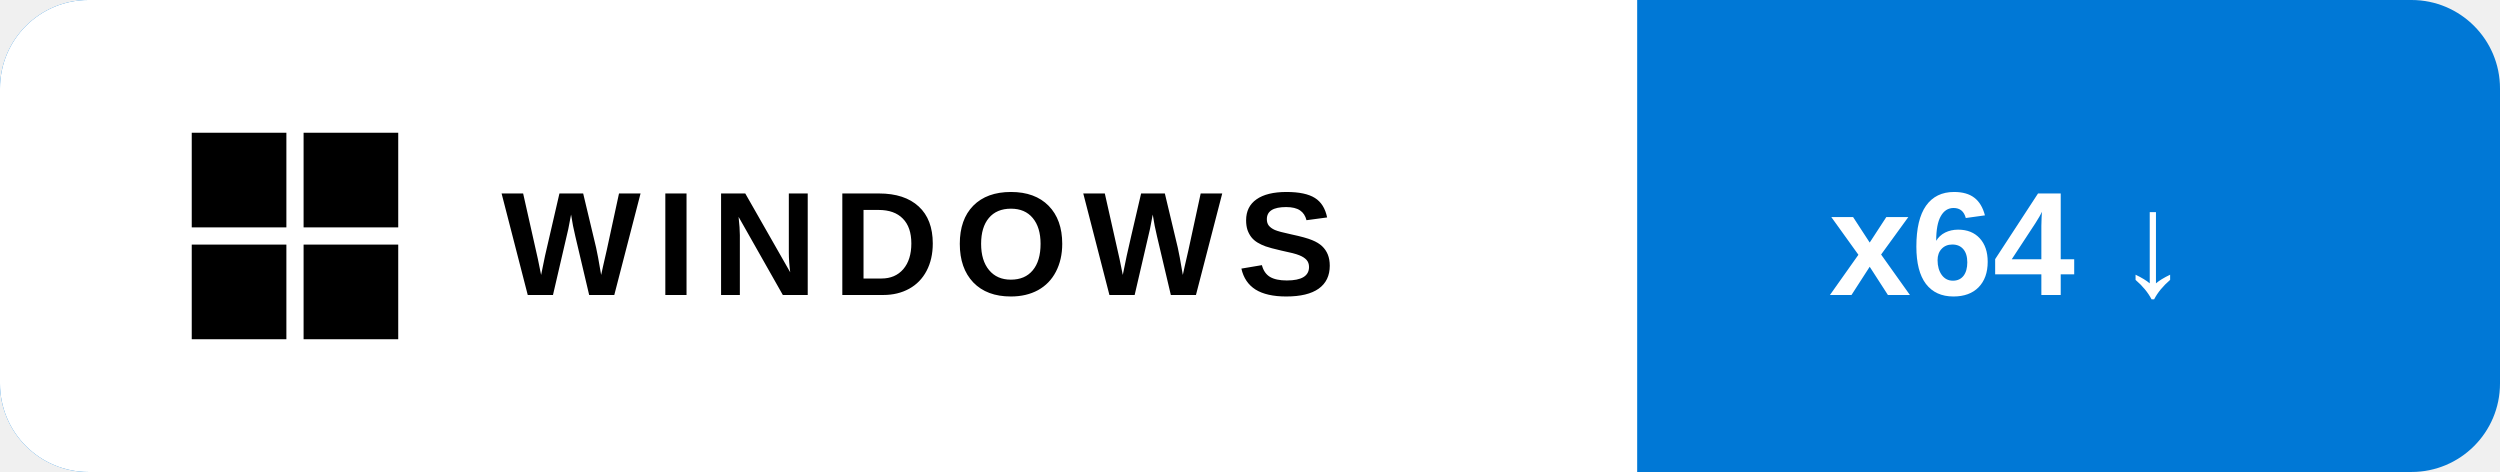
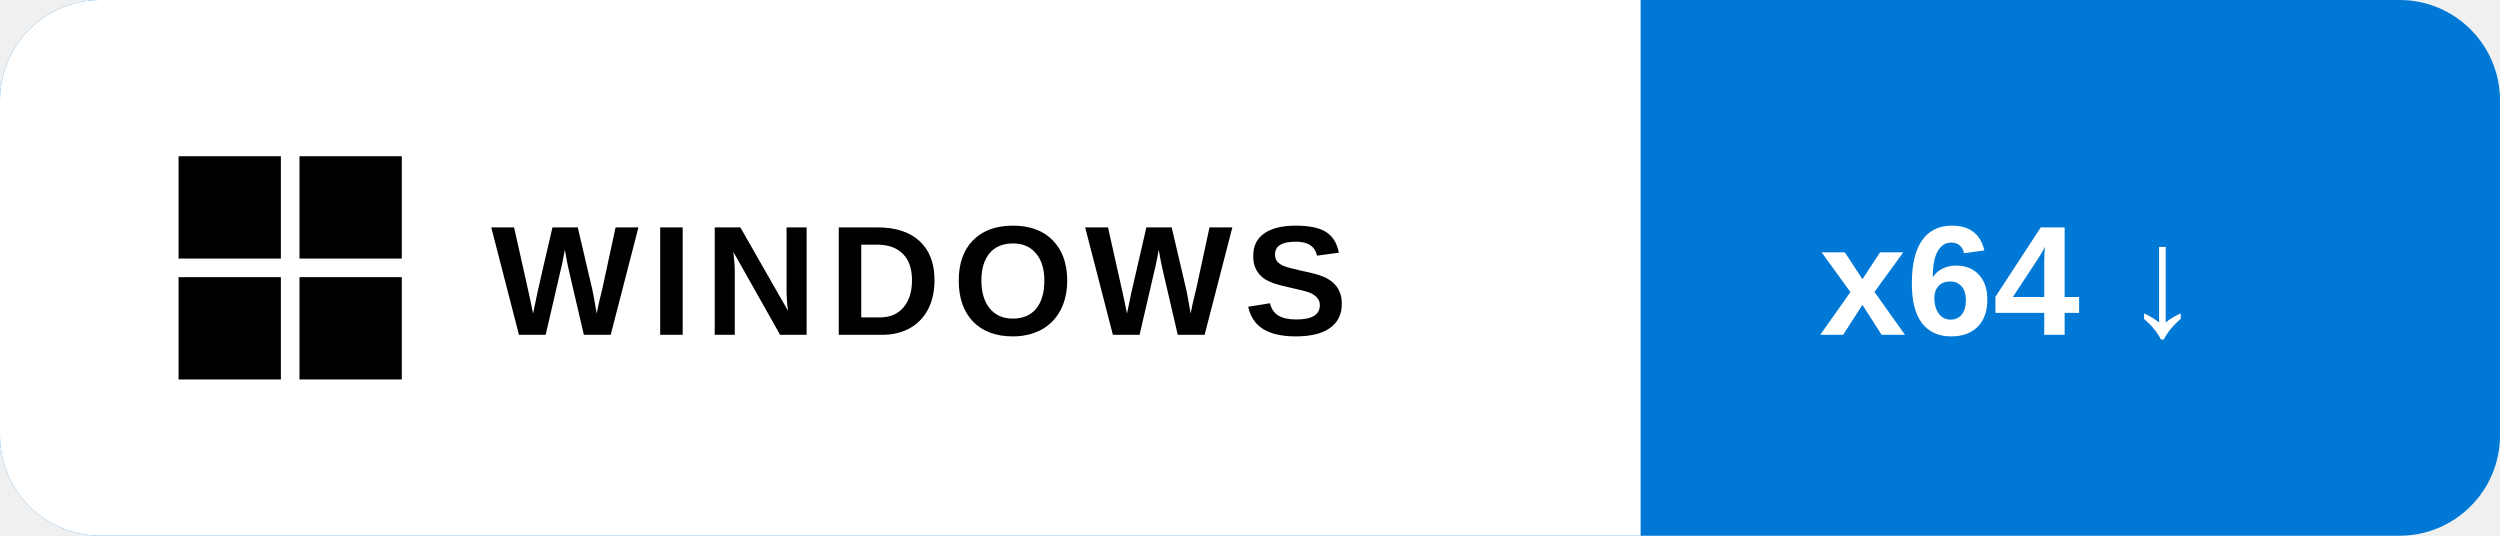
- <svg xmlns="http://www.w3.org/2000/svg" width="339" height="64" role="img" aria-label="Download for Windows (x64)">
+ <svg xmlns="http://www.w3.org/2000/svg" width="224" height="48" role="img" aria-label="Download for Windows (x64)">
  <defs>
    <clipPath id="r">
-       <rect width="339" height="64" rx="12" />
+       <rect width="224" height="48" rx="9" />
    </clipPath>
  </defs>
  <g clip-path="url(#r)">
-     <rect width="339" height="64" fill="#0078D6" />
-     <rect width="222" height="64" fill="#ffffff" />
+     <rect width="224" height="48" fill="#0078D6" />
+     <rect width="147" height="48" fill="#ffffff" />
  </g>
-   <g transform="translate(26 18) scale(1.166667)">
+   <g transform="translate(16 14) scale(0.8333333)">
    <g fill="#000000">
      <rect x="0" y="0" width="11" height="11" />
      <rect x="13" y="0" width="11" height="11" />
      <rect x="0" y="13" width="11" height="11" />
      <rect x="13" y="13" width="11" height="11" />
    </g>
  </g>
-   <text x="68" y="40" font-family="Arial, Helvetica, sans-serif" font-size="20" font-weight="600" letter-spacing="2" fill="#000000">WINDOWS</text>
-   <text x="248" y="40" font-family="Arial, Helvetica, sans-serif" font-size="20" font-weight="600" fill="#ffffff">x64 ↓</text>
+   <text x="44" y="30" font-family="Arial, Helvetica, sans-serif" font-size="14" font-weight="600" letter-spacing="1" fill="#000000">WINDOWS</text>
+   <text x="163" y="30" font-family="Arial, Helvetica, sans-serif" font-size="14" font-weight="600" fill="#ffffff">x64 ↓</text>
</svg>
